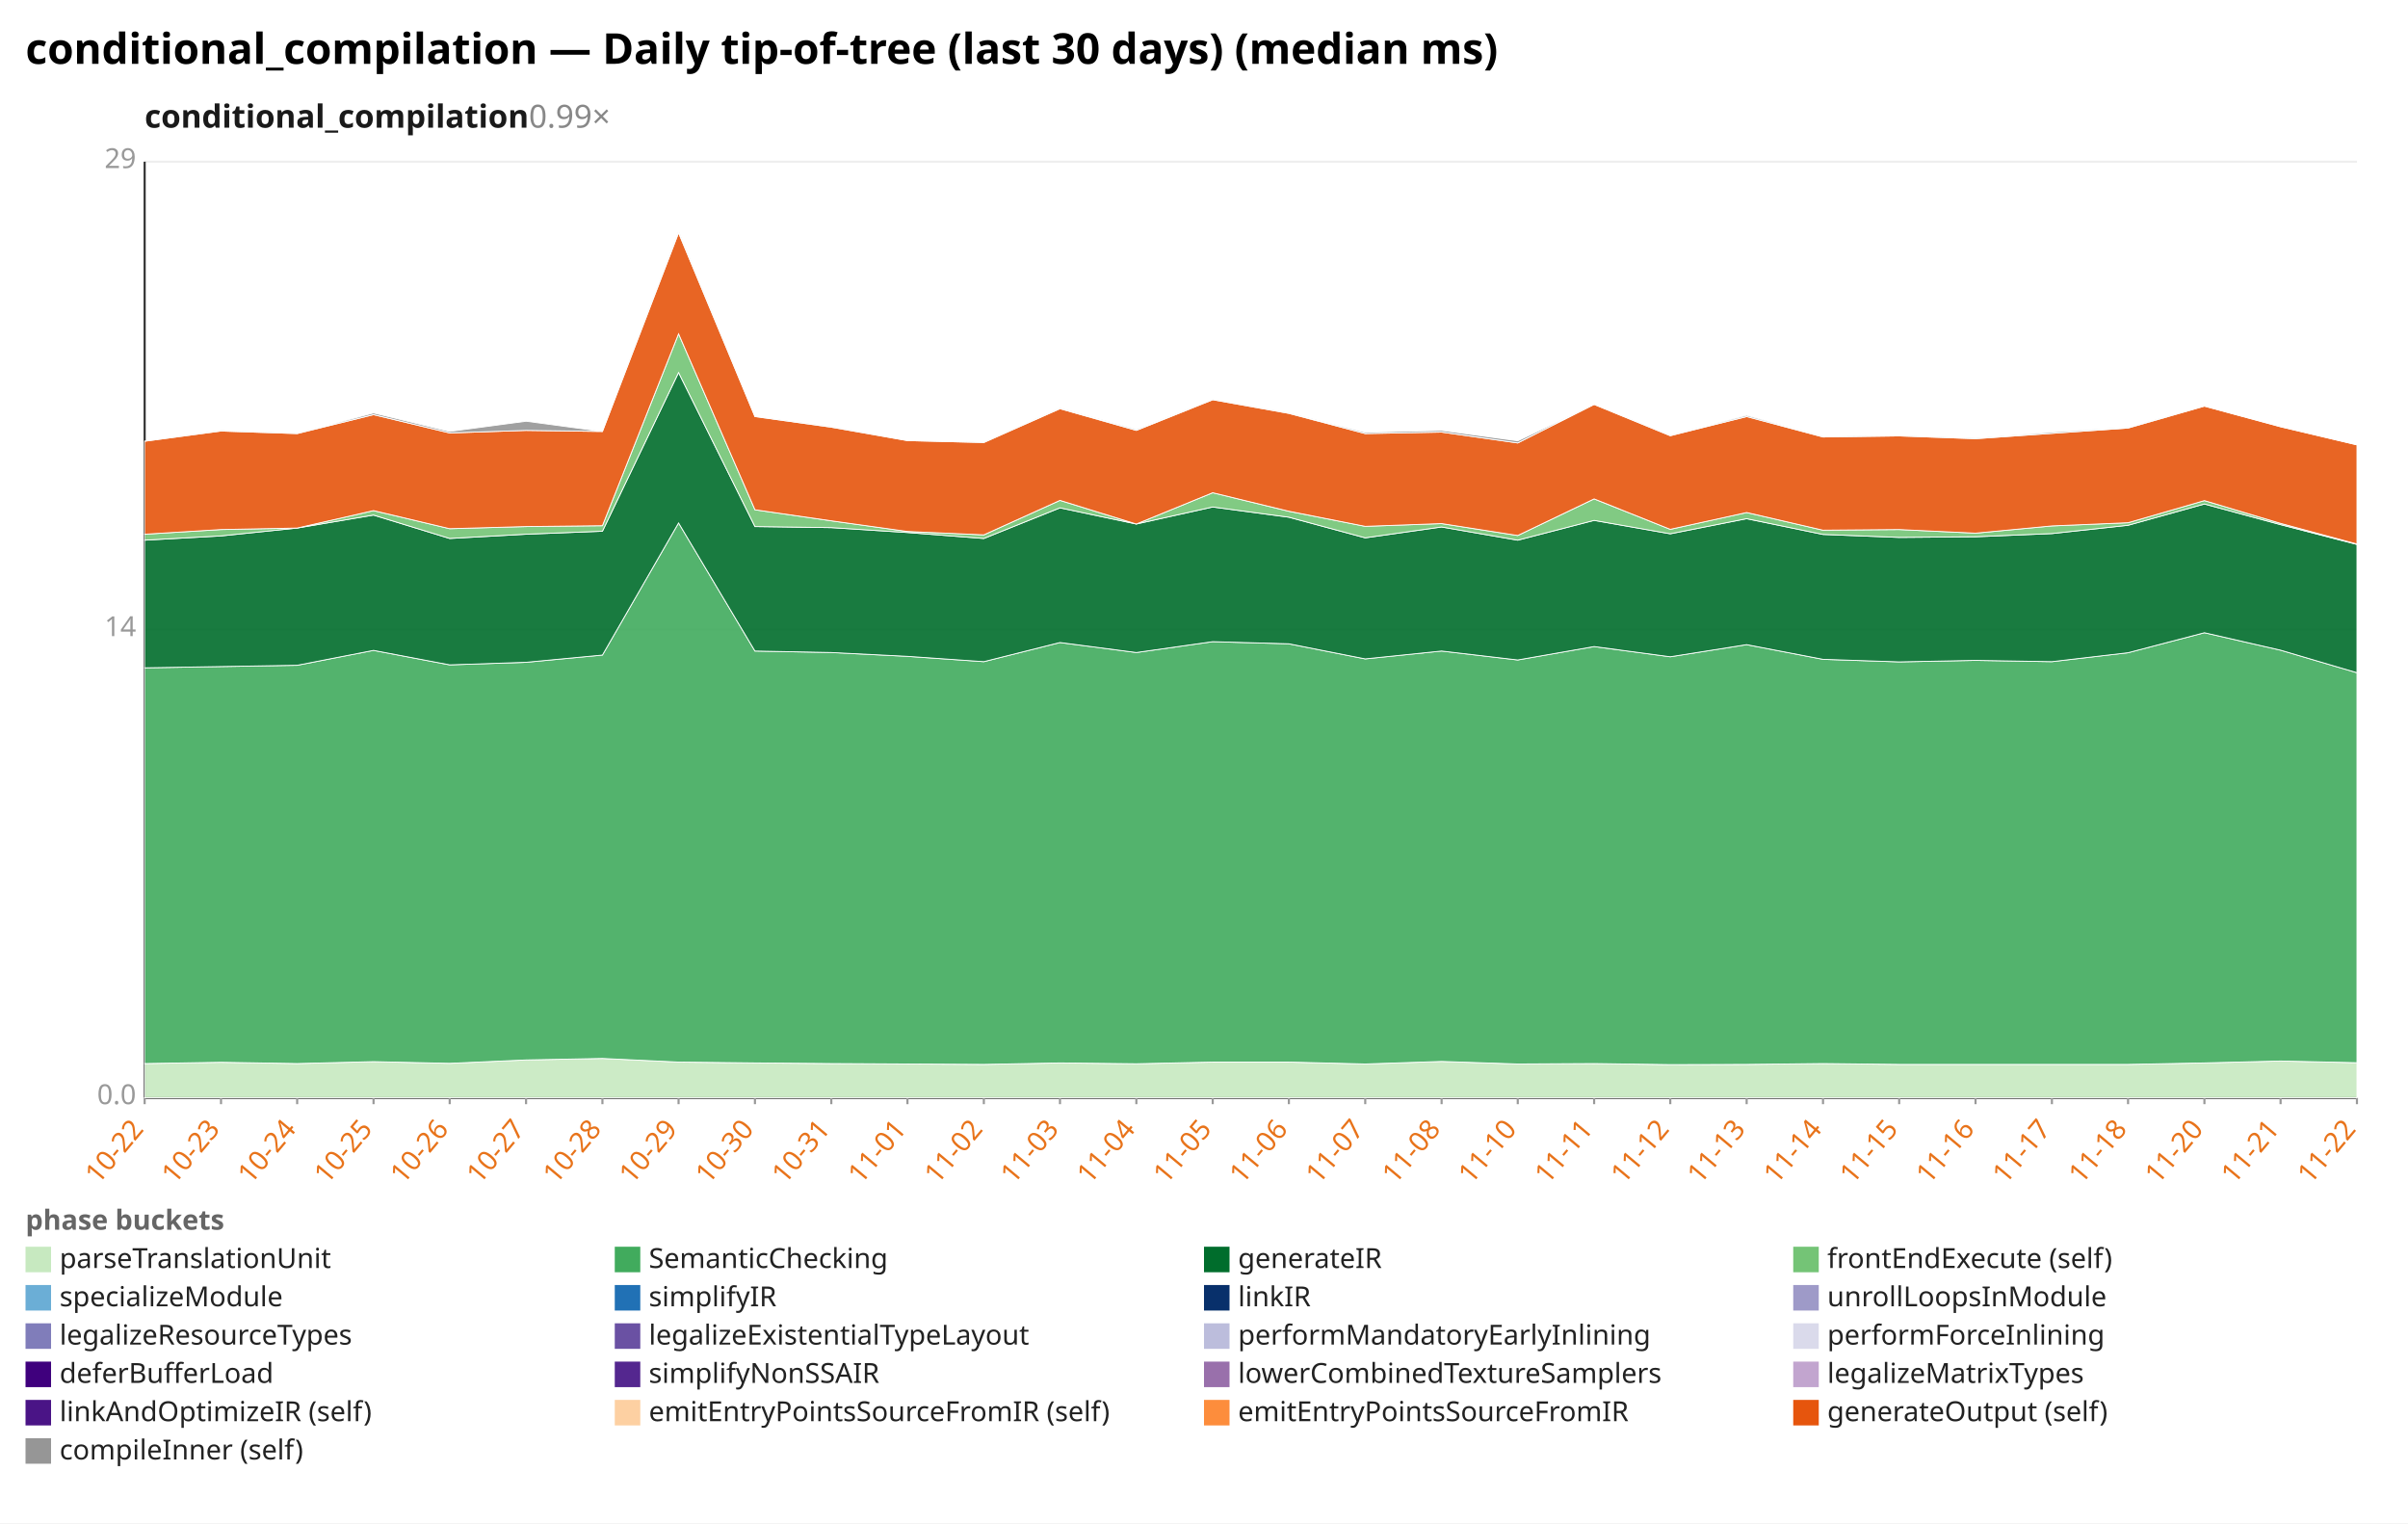
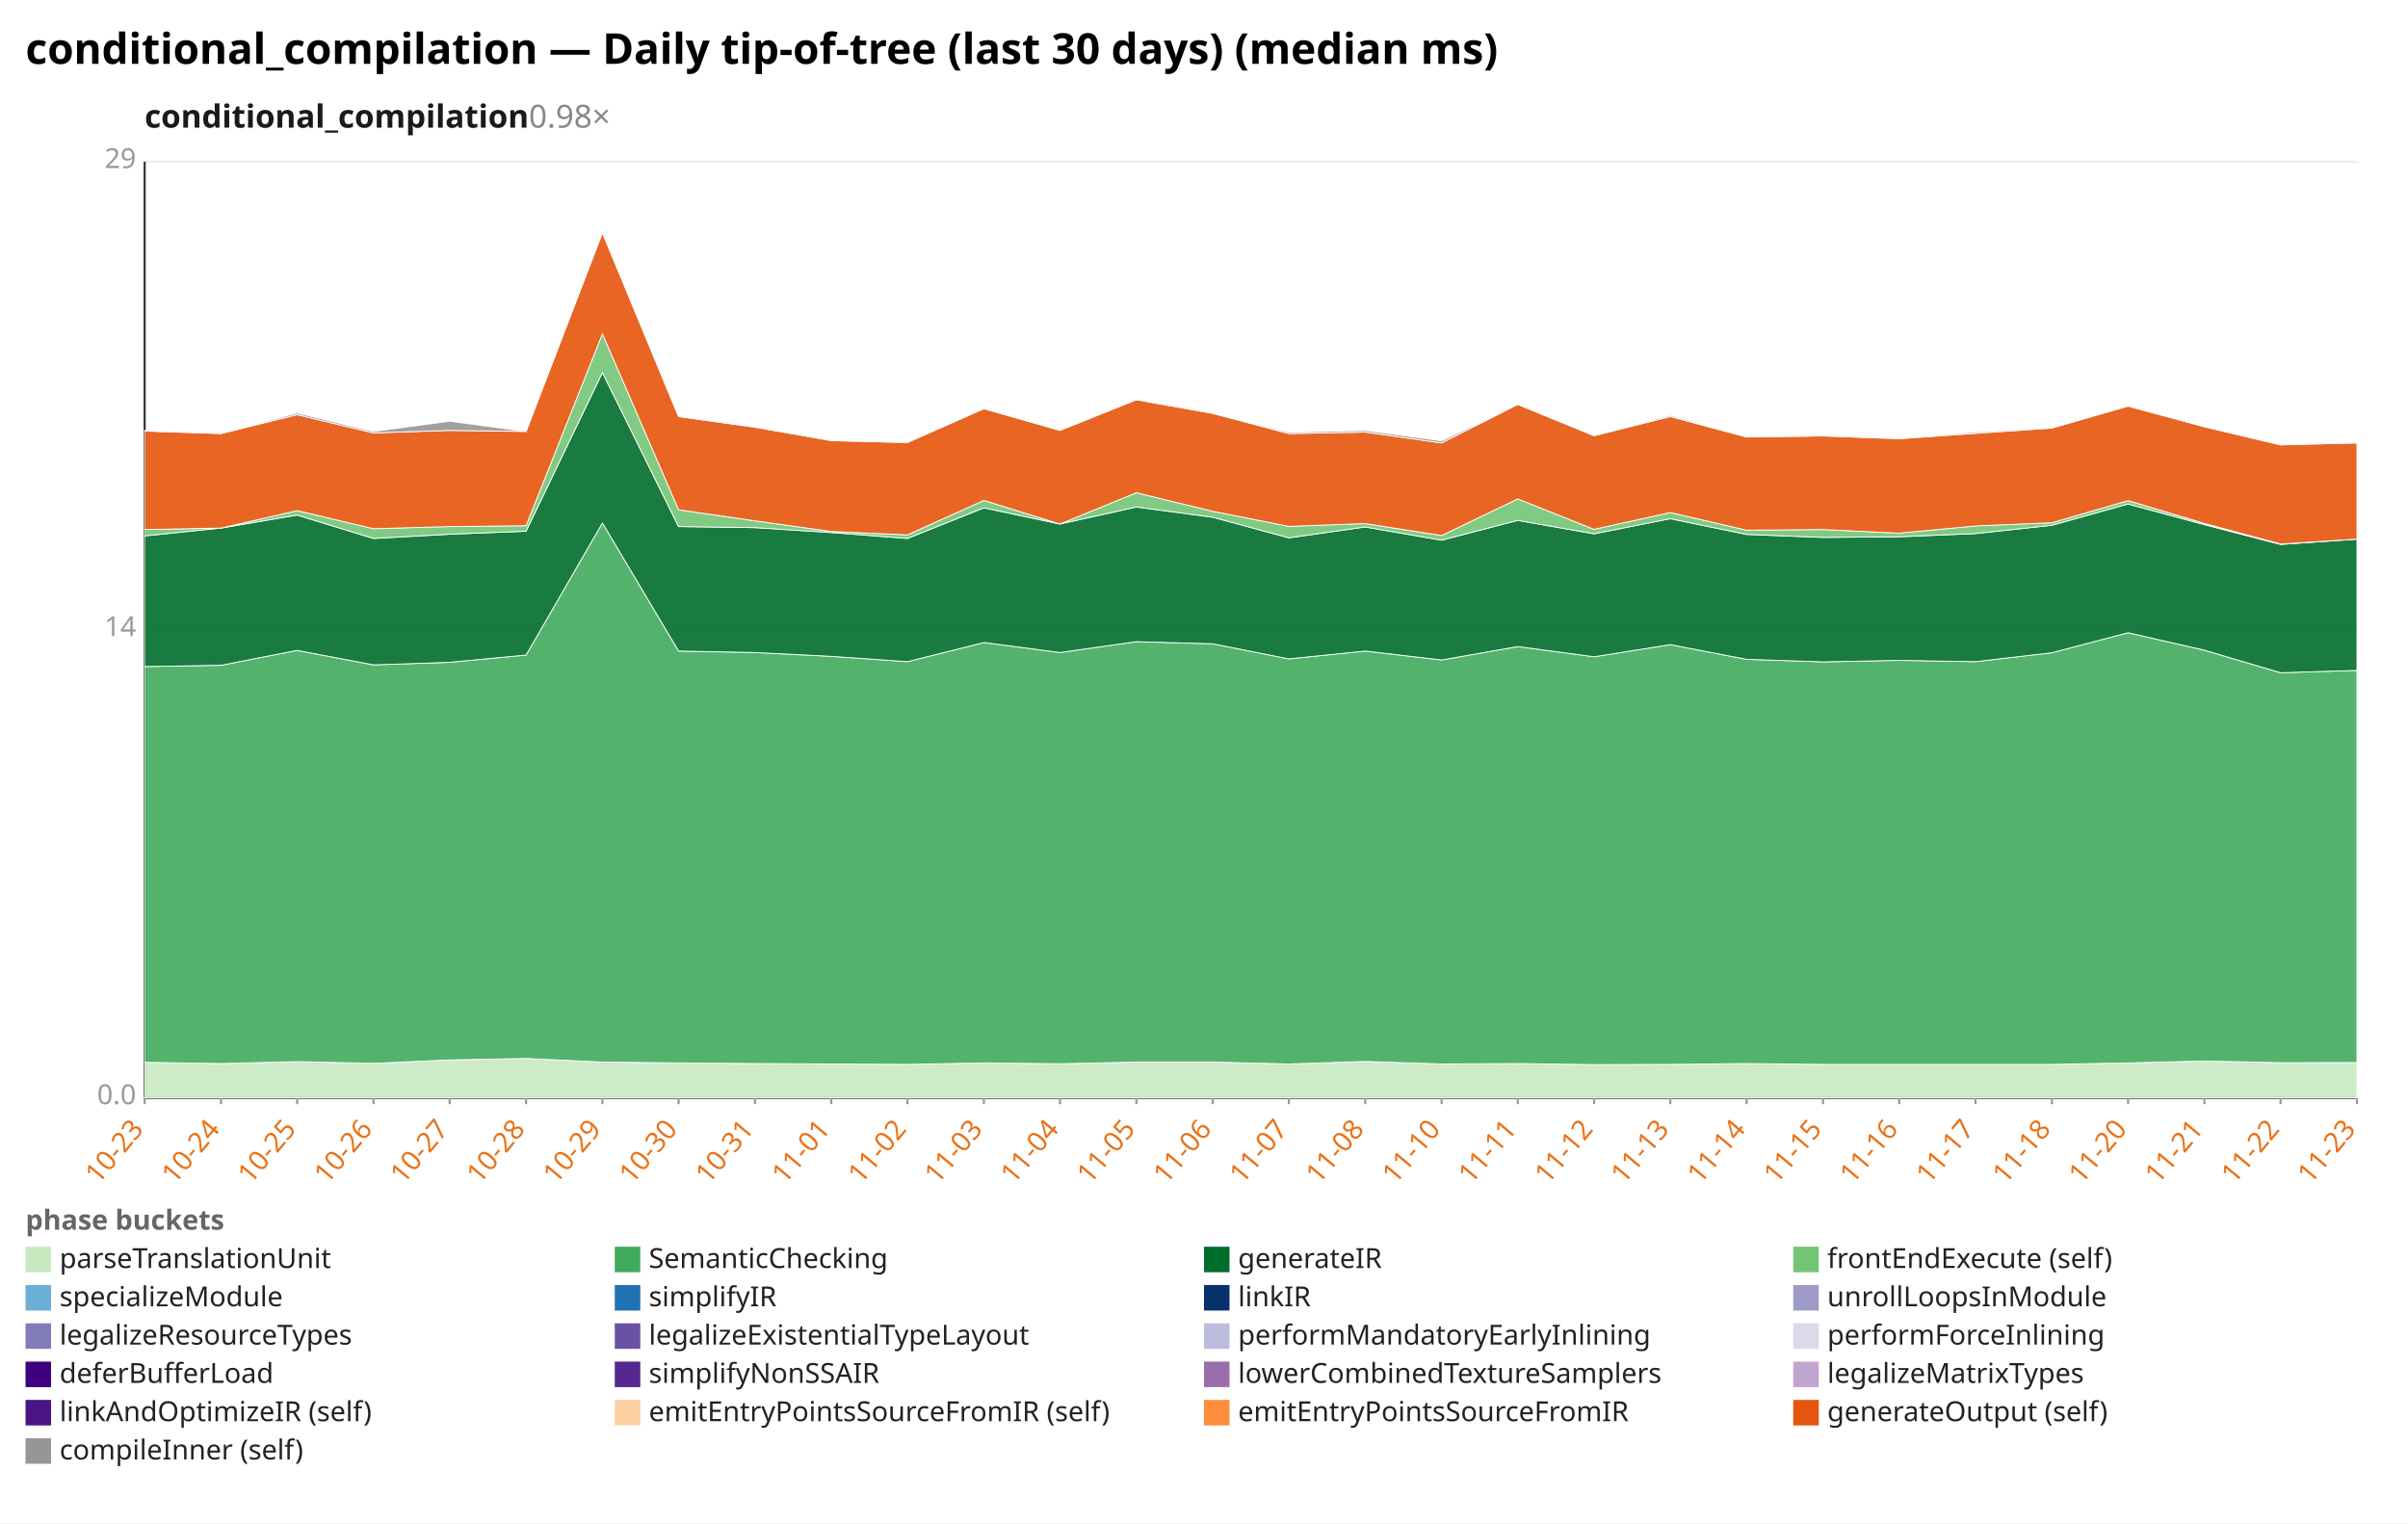
<svg xmlns="http://www.w3.org/2000/svg" width="1132" height="716" viewBox="0 0 1132 716" preserveAspectRatio="xMidYMid meet" font-family="sans-serif" font-size="13">
  <rect width="1132" height="716" fill="white" />
  <text x="12" y="30" font-size="20" font-weight="bold">conditional_compilation — Daily tip-of-tree (last 30 days) (median ms)</text>
-   <text x="68" y="60" font-size="15" font-weight="600" fill="#1a1a1a">conditional_compilation<tspan fill="#888" font-weight="400" text-decoration="none">  0.99×</tspan>
+   <text x="68" y="60" font-size="15" font-weight="600" fill="#1a1a1a">conditional_compilation<tspan fill="#888" font-weight="400" text-decoration="none">  0.98×</tspan>
  </text>
  <line x1="68.0" y1="516.0" x2="1108.0" y2="516.0" stroke="#eee" />
  <text x="64.0" y="519.0" text-anchor="end" fill="#999">0.0</text>
  <line x1="68.0" y1="296.0" x2="1108.0" y2="296.0" stroke="#eee" />
  <text x="64.0" y="299.0" text-anchor="end" fill="#999">14</text>
  <line x1="68.0" y1="76.0" x2="1108.0" y2="76.0" stroke="#eee" />
  <text x="64.0" y="79.0" text-anchor="end" fill="#999">29</text>
  <line x1="68.0" y1="76.0" x2="68.0" y2="516.0" stroke="#333" />
  <line x1="68.0" y1="516.0" x2="1108.0" y2="516.0" stroke="#333" />
  <line x1="68.0" y1="516.0" x2="68.0" y2="519.0" stroke="#999" />
-   <text x="68.0" y="531.0" text-anchor="end" fill="#e8731a" transform="rotate(-50 68.0 531.0)">10-22</text>
+   <text x="68.0" y="531.0" text-anchor="end" fill="#e8731a" transform="rotate(-50 68.0 531.0)">10-23</text>
  <line x1="103.9" y1="516.0" x2="103.9" y2="519.0" stroke="#999" />
-   <text x="103.9" y="531.0" text-anchor="end" fill="#e8731a" transform="rotate(-50 103.9 531.0)">10-23</text>
+   <text x="103.9" y="531.0" text-anchor="end" fill="#e8731a" transform="rotate(-50 103.9 531.0)">10-24</text>
  <line x1="139.7" y1="516.0" x2="139.7" y2="519.0" stroke="#999" />
-   <text x="139.7" y="531.0" text-anchor="end" fill="#e8731a" transform="rotate(-50 139.7 531.0)">10-24</text>
+   <text x="139.7" y="531.0" text-anchor="end" fill="#e8731a" transform="rotate(-50 139.7 531.0)">10-25</text>
  <line x1="175.6" y1="516.0" x2="175.6" y2="519.0" stroke="#999" />
-   <text x="175.6" y="531.0" text-anchor="end" fill="#e8731a" transform="rotate(-50 175.6 531.0)">10-25</text>
+   <text x="175.6" y="531.0" text-anchor="end" fill="#e8731a" transform="rotate(-50 175.6 531.0)">10-26</text>
  <line x1="211.4" y1="516.0" x2="211.4" y2="519.0" stroke="#999" />
-   <text x="211.4" y="531.0" text-anchor="end" fill="#e8731a" transform="rotate(-50 211.4 531.0)">10-26</text>
+   <text x="211.4" y="531.0" text-anchor="end" fill="#e8731a" transform="rotate(-50 211.4 531.0)">10-27</text>
  <line x1="247.3" y1="516.0" x2="247.3" y2="519.0" stroke="#999" />
-   <text x="247.3" y="531.0" text-anchor="end" fill="#e8731a" transform="rotate(-50 247.3 531.0)">10-27</text>
+   <text x="247.3" y="531.0" text-anchor="end" fill="#e8731a" transform="rotate(-50 247.3 531.0)">10-28</text>
  <line x1="283.2" y1="516.0" x2="283.2" y2="519.0" stroke="#999" />
-   <text x="283.2" y="531.0" text-anchor="end" fill="#e8731a" transform="rotate(-50 283.2 531.0)">10-28</text>
+   <text x="283.2" y="531.0" text-anchor="end" fill="#e8731a" transform="rotate(-50 283.2 531.0)">10-29</text>
  <line x1="319.0" y1="516.0" x2="319.0" y2="519.0" stroke="#999" />
-   <text x="319.0" y="531.0" text-anchor="end" fill="#e8731a" transform="rotate(-50 319.0 531.0)">10-29</text>
+   <text x="319.0" y="531.0" text-anchor="end" fill="#e8731a" transform="rotate(-50 319.0 531.0)">10-30</text>
  <line x1="354.9" y1="516.0" x2="354.9" y2="519.0" stroke="#999" />
-   <text x="354.9" y="531.0" text-anchor="end" fill="#e8731a" transform="rotate(-50 354.9 531.0)">10-30</text>
+   <text x="354.9" y="531.0" text-anchor="end" fill="#e8731a" transform="rotate(-50 354.9 531.0)">10-31</text>
  <line x1="390.8" y1="516.0" x2="390.8" y2="519.0" stroke="#999" />
-   <text x="390.8" y="531.0" text-anchor="end" fill="#e8731a" transform="rotate(-50 390.8 531.0)">10-31</text>
+   <text x="390.8" y="531.0" text-anchor="end" fill="#e8731a" transform="rotate(-50 390.8 531.0)">11-01</text>
  <line x1="426.6" y1="516.0" x2="426.6" y2="519.0" stroke="#999" />
-   <text x="426.6" y="531.0" text-anchor="end" fill="#e8731a" transform="rotate(-50 426.6 531.0)">11-01</text>
+   <text x="426.6" y="531.0" text-anchor="end" fill="#e8731a" transform="rotate(-50 426.6 531.0)">11-02</text>
  <line x1="462.5" y1="516.0" x2="462.5" y2="519.0" stroke="#999" />
-   <text x="462.5" y="531.0" text-anchor="end" fill="#e8731a" transform="rotate(-50 462.5 531.0)">11-02</text>
+   <text x="462.5" y="531.0" text-anchor="end" fill="#e8731a" transform="rotate(-50 462.5 531.0)">11-03</text>
  <line x1="498.3" y1="516.0" x2="498.3" y2="519.0" stroke="#999" />
-   <text x="498.3" y="531.0" text-anchor="end" fill="#e8731a" transform="rotate(-50 498.3 531.0)">11-03</text>
+   <text x="498.3" y="531.0" text-anchor="end" fill="#e8731a" transform="rotate(-50 498.3 531.0)">11-04</text>
  <line x1="534.2" y1="516.0" x2="534.2" y2="519.0" stroke="#999" />
-   <text x="534.2" y="531.0" text-anchor="end" fill="#e8731a" transform="rotate(-50 534.2 531.0)">11-04</text>
+   <text x="534.2" y="531.0" text-anchor="end" fill="#e8731a" transform="rotate(-50 534.2 531.0)">11-05</text>
  <line x1="570.1" y1="516.0" x2="570.1" y2="519.0" stroke="#999" />
-   <text x="570.1" y="531.0" text-anchor="end" fill="#e8731a" transform="rotate(-50 570.1 531.0)">11-05</text>
+   <text x="570.1" y="531.0" text-anchor="end" fill="#e8731a" transform="rotate(-50 570.1 531.0)">11-06</text>
  <line x1="605.9" y1="516.0" x2="605.9" y2="519.0" stroke="#999" />
-   <text x="605.9" y="531.0" text-anchor="end" fill="#e8731a" transform="rotate(-50 605.9 531.0)">11-06</text>
+   <text x="605.9" y="531.0" text-anchor="end" fill="#e8731a" transform="rotate(-50 605.9 531.0)">11-07</text>
  <line x1="641.8" y1="516.0" x2="641.8" y2="519.0" stroke="#999" />
-   <text x="641.8" y="531.0" text-anchor="end" fill="#e8731a" transform="rotate(-50 641.8 531.0)">11-07</text>
+   <text x="641.8" y="531.0" text-anchor="end" fill="#e8731a" transform="rotate(-50 641.8 531.0)">11-08</text>
  <line x1="677.7" y1="516.0" x2="677.7" y2="519.0" stroke="#999" />
-   <text x="677.7" y="531.0" text-anchor="end" fill="#e8731a" transform="rotate(-50 677.7 531.0)">11-08</text>
+   <text x="677.7" y="531.0" text-anchor="end" fill="#e8731a" transform="rotate(-50 677.7 531.0)">11-10</text>
  <line x1="713.5" y1="516.0" x2="713.5" y2="519.0" stroke="#999" />
-   <text x="713.5" y="531.0" text-anchor="end" fill="#e8731a" transform="rotate(-50 713.5 531.0)">11-10</text>
+   <text x="713.5" y="531.0" text-anchor="end" fill="#e8731a" transform="rotate(-50 713.5 531.0)">11-11</text>
  <line x1="749.4" y1="516.0" x2="749.4" y2="519.0" stroke="#999" />
-   <text x="749.4" y="531.0" text-anchor="end" fill="#e8731a" transform="rotate(-50 749.4 531.0)">11-11</text>
+   <text x="749.4" y="531.0" text-anchor="end" fill="#e8731a" transform="rotate(-50 749.4 531.0)">11-12</text>
  <line x1="785.2" y1="516.0" x2="785.2" y2="519.0" stroke="#999" />
-   <text x="785.2" y="531.0" text-anchor="end" fill="#e8731a" transform="rotate(-50 785.2 531.0)">11-12</text>
+   <text x="785.2" y="531.0" text-anchor="end" fill="#e8731a" transform="rotate(-50 785.2 531.0)">11-13</text>
  <line x1="821.1" y1="516.0" x2="821.1" y2="519.0" stroke="#999" />
-   <text x="821.1" y="531.0" text-anchor="end" fill="#e8731a" transform="rotate(-50 821.1 531.0)">11-13</text>
+   <text x="821.1" y="531.0" text-anchor="end" fill="#e8731a" transform="rotate(-50 821.1 531.0)">11-14</text>
  <line x1="857.0" y1="516.0" x2="857.0" y2="519.0" stroke="#999" />
-   <text x="857.0" y="531.0" text-anchor="end" fill="#e8731a" transform="rotate(-50 857.0 531.0)">11-14</text>
+   <text x="857.0" y="531.0" text-anchor="end" fill="#e8731a" transform="rotate(-50 857.0 531.0)">11-15</text>
  <line x1="892.8" y1="516.0" x2="892.8" y2="519.0" stroke="#999" />
-   <text x="892.8" y="531.0" text-anchor="end" fill="#e8731a" transform="rotate(-50 892.8 531.0)">11-15</text>
+   <text x="892.8" y="531.0" text-anchor="end" fill="#e8731a" transform="rotate(-50 892.8 531.0)">11-16</text>
  <line x1="928.7" y1="516.0" x2="928.7" y2="519.0" stroke="#999" />
-   <text x="928.7" y="531.0" text-anchor="end" fill="#e8731a" transform="rotate(-50 928.7 531.0)">11-16</text>
+   <text x="928.7" y="531.0" text-anchor="end" fill="#e8731a" transform="rotate(-50 928.7 531.0)">11-17</text>
  <line x1="964.6" y1="516.0" x2="964.6" y2="519.0" stroke="#999" />
-   <text x="964.6" y="531.0" text-anchor="end" fill="#e8731a" transform="rotate(-50 964.6 531.0)">11-17</text>
+   <text x="964.6" y="531.0" text-anchor="end" fill="#e8731a" transform="rotate(-50 964.6 531.0)">11-18</text>
  <line x1="1000.4" y1="516.0" x2="1000.4" y2="519.0" stroke="#999" />
-   <text x="1000.4" y="531.0" text-anchor="end" fill="#e8731a" transform="rotate(-50 1000.4 531.0)">11-18</text>
+   <text x="1000.4" y="531.0" text-anchor="end" fill="#e8731a" transform="rotate(-50 1000.4 531.0)">11-20</text>
  <line x1="1036.3" y1="516.0" x2="1036.3" y2="519.0" stroke="#999" />
-   <text x="1036.3" y="531.0" text-anchor="end" fill="#e8731a" transform="rotate(-50 1036.3 531.0)">11-20</text>
+   <text x="1036.3" y="531.0" text-anchor="end" fill="#e8731a" transform="rotate(-50 1036.3 531.0)">11-21</text>
  <line x1="1072.1" y1="516.0" x2="1072.1" y2="519.0" stroke="#999" />
-   <text x="1072.1" y="531.0" text-anchor="end" fill="#e8731a" transform="rotate(-50 1072.1 531.0)">11-21</text>
+   <text x="1072.1" y="531.0" text-anchor="end" fill="#e8731a" transform="rotate(-50 1072.1 531.0)">11-22</text>
  <line x1="1108.0" y1="516.0" x2="1108.0" y2="519.0" stroke="#999" />
-   <text x="1108.0" y="531.0" text-anchor="end" fill="#e8731a" transform="rotate(-50 1108.0 531.0)">11-22</text>
-   <polygon points="68.0,499.9 103.9,499.3 139.7,499.9 175.6,499.0 211.4,499.8 247.3,498.2 283.2,497.5 319.0,499.2 354.9,499.6 390.8,499.9 426.6,500.1 462.5,500.3 498.3,499.6 534.2,500.0 570.1,499.2 605.9,499.2 641.8,500.1 677.7,498.9 713.5,500.1 749.4,499.9 785.2,500.4 821.1,500.3 857.0,499.9 892.8,500.3 928.7,500.3 964.6,500.3 1000.4,500.3 1036.3,499.6 1072.1,498.7 1108.0,499.5 1108.0,516.0 1072.1,516.0 1036.3,516.0 1000.4,516.0 964.6,516.0 928.7,516.0 892.8,516.0 857.0,516.0 821.1,516.0 785.2,516.0 749.4,516.0 713.5,516.0 677.7,516.0 641.8,516.0 605.9,516.0 570.1,516.0 534.2,516.0 498.3,516.0 462.5,516.0 426.6,516.0 390.8,516.0 354.9,516.0 319.0,516.0 283.2,516.0 247.3,516.0 211.4,516.0 175.6,516.0 139.7,516.0 103.9,516.0 68.0,516.0" fill="#c7e9c0" fill-opacity="0.9" stroke="#fff" stroke-width="0.4" />
-   <polygon points="68.0,313.9 103.9,313.3 139.7,312.7 175.6,305.7 211.4,312.5 247.3,311.3 283.2,307.9 319.0,245.8 354.9,306.0 390.8,306.7 426.6,308.5 462.5,311.0 498.3,302.0 534.2,306.7 570.1,301.6 605.9,302.6 641.8,309.7 677.7,306.0 713.5,310.2 749.4,303.9 785.2,308.7 821.1,303.0 857.0,309.9 892.8,311.1 928.7,310.4 964.6,311.0 1000.4,306.8 1036.3,297.4 1072.1,305.6 1108.0,316.2 1108.0,499.5 1072.1,498.7 1036.3,499.6 1000.4,500.3 964.6,500.3 928.7,500.3 892.8,500.3 857.0,499.9 821.1,500.3 785.2,500.4 749.4,499.9 713.5,500.1 677.7,498.9 641.8,500.1 605.9,499.2 570.1,499.2 534.2,500.0 498.3,499.6 462.5,500.3 426.6,500.1 390.8,499.9 354.9,499.6 319.0,499.2 283.2,497.5 247.3,498.2 211.4,499.8 175.6,499.0 139.7,499.9 103.9,499.3 68.0,499.9" fill="#41ab5d" fill-opacity="0.9" stroke="#fff" stroke-width="0.4" />
-   <polygon points="68.0,253.9 103.9,251.9 139.7,248.2 175.6,242.1 211.4,253.1 247.3,251.1 283.2,249.7 319.0,175.1 354.9,247.5 390.8,248.0 426.6,250.3 462.5,253.1 498.3,238.7 534.2,246.3 570.1,238.3 605.9,243.1 641.8,252.8 677.7,247.7 713.5,253.9 749.4,244.6 785.2,250.9 821.1,243.8 857.0,251.2 892.8,252.6 928.7,252.3 964.6,250.8 1000.4,246.9 1036.3,236.9 1072.1,246.6 1108.0,255.9 1108.0,316.2 1072.1,305.6 1036.3,297.4 1000.4,306.8 964.6,311.0 928.7,310.4 892.8,311.1 857.0,309.9 821.1,303.0 785.2,308.7 749.4,303.9 713.5,310.2 677.7,306.0 641.8,309.7 605.9,302.6 570.1,301.6 534.2,306.7 498.3,302.0 462.5,311.0 426.6,308.5 390.8,306.7 354.9,306.0 319.0,245.8 283.2,307.9 247.3,311.3 211.4,312.5 175.6,305.7 139.7,312.7 103.9,313.3 68.0,313.9" fill="#006d2c" fill-opacity="0.9" stroke="#fff" stroke-width="0.4" />
-   <polygon points="68.0,251.1 103.9,248.9 139.7,248.2 175.6,240.0 211.4,248.5 247.3,247.5 283.2,247.1 319.0,156.9 354.9,239.6 390.8,244.8 426.6,249.8 462.5,251.4 498.3,235.2 534.2,246.3 570.1,231.6 605.9,240.3 641.8,247.4 677.7,246.1 713.5,251.7 749.4,234.5 785.2,248.8 821.1,240.9 857.0,249.2 892.8,248.9 928.7,250.6 964.6,247.2 1000.4,245.7 1036.3,235.3 1072.1,246.0 1108.0,255.7 1108.0,255.9 1072.1,246.6 1036.3,236.9 1000.4,246.9 964.6,250.8 928.7,252.3 892.8,252.6 857.0,251.2 821.1,243.8 785.2,250.9 749.4,244.6 713.5,253.9 677.7,247.7 641.8,252.8 605.9,243.1 570.1,238.3 534.2,246.3 498.3,238.7 462.5,253.1 426.6,250.3 390.8,248.0 354.9,247.5 319.0,175.1 283.2,249.7 247.3,251.1 211.4,253.1 175.6,242.1 139.7,248.2 103.9,251.9 68.0,253.9" fill="#74c476" fill-opacity="0.9" stroke="#fff" stroke-width="0.4" />
-   <polygon points="68.0,207.4 103.9,202.6 139.7,203.8 175.6,194.9 211.4,203.5 247.3,202.3 283.2,202.8 319.0,109.4 354.9,195.8 390.8,200.8 426.6,207.1 462.5,208.0 498.3,192.1 534.2,202.3 570.1,187.9 605.9,194.3 641.8,203.8 677.7,203.1 713.5,208.2 749.4,190.1 785.2,204.8 821.1,195.8 857.0,205.4 892.8,204.9 928.7,206.2 964.6,203.7 1000.4,201.2 1036.3,190.9 1072.1,200.6 1108.0,209.1 1108.0,255.7 1072.1,246.0 1036.3,235.3 1000.4,245.7 964.6,247.2 928.7,250.6 892.8,248.9 857.0,249.2 821.1,240.9 785.2,248.8 749.4,234.5 713.5,251.7 677.7,246.1 641.8,247.4 605.9,240.3 570.1,231.6 534.2,246.3 498.3,235.2 462.5,251.4 426.6,249.8 390.8,244.8 354.9,239.6 319.0,156.9 283.2,247.1 247.3,247.5 211.4,248.5 175.6,240.0 139.7,248.2 103.9,248.9 68.0,251.1" fill="#e6550d" fill-opacity="0.9" stroke="#fff" stroke-width="0.4" />
-   <polygon points="68.0,207.4 103.9,202.3 139.7,203.7 175.6,194.1 211.4,202.8 247.3,198.0 283.2,202.8 319.0,108.6 354.9,195.8 390.8,200.6 426.6,207.1 462.5,207.9 498.3,191.8 534.2,201.8 570.1,187.8 605.9,194.1 641.8,203.2 677.7,202.3 713.5,207.2 749.4,190.1 785.2,204.6 821.1,195.2 857.0,205.2 892.8,204.8 928.7,206.0 964.6,203.1 1000.4,200.9 1036.3,190.9 1072.1,200.6 1108.0,209.1 1108.0,209.1 1072.1,200.6 1036.3,190.9 1000.4,201.2 964.6,203.7 928.7,206.2 892.8,204.9 857.0,205.4 821.1,195.8 785.2,204.8 749.4,190.1 713.5,208.2 677.7,203.1 641.8,203.8 605.9,194.3 570.1,187.9 534.2,202.3 498.3,192.1 462.5,208.0 426.6,207.1 390.8,200.8 354.9,195.8 319.0,109.4 283.2,202.8 247.3,202.3 211.4,203.5 175.6,194.9 139.7,203.8 103.9,202.6 68.0,207.4" fill="#969696" fill-opacity="0.9" stroke="#fff" stroke-width="0.4" />
+   <text x="1108.0" y="531.0" text-anchor="end" fill="#e8731a" transform="rotate(-50 1108.0 531.0)">11-23</text>
+   <polygon points="68.0,499.3 103.9,499.9 139.7,499.0 175.6,499.8 211.4,498.2 247.3,497.5 283.2,499.2 319.0,499.6 354.9,499.9 390.8,500.1 426.6,500.3 462.5,499.6 498.3,500.0 534.2,499.2 570.1,499.2 605.9,500.1 641.8,498.9 677.7,500.1 713.5,499.9 749.4,500.4 785.2,500.3 821.1,499.9 857.0,500.3 892.8,500.3 928.7,500.3 964.6,500.3 1000.4,499.6 1036.3,498.7 1072.1,499.5 1108.0,499.4 1108.0,516.0 1072.1,516.0 1036.3,516.0 1000.4,516.0 964.6,516.0 928.7,516.0 892.8,516.0 857.0,516.0 821.1,516.0 785.2,516.0 749.4,516.0 713.5,516.0 677.7,516.0 641.8,516.0 605.9,516.0 570.1,516.0 534.2,516.0 498.3,516.0 462.5,516.0 426.6,516.0 390.8,516.0 354.9,516.0 319.0,516.0 283.2,516.0 247.3,516.0 211.4,516.0 175.6,516.0 139.7,516.0 103.9,516.0 68.0,516.0" fill="#c7e9c0" fill-opacity="0.9" stroke="#fff" stroke-width="0.4" />
+   <polygon points="68.0,313.3 103.9,312.7 139.7,305.7 175.6,312.5 211.4,311.3 247.3,307.9 283.2,245.8 319.0,306.0 354.9,306.7 390.8,308.5 426.6,311.0 462.5,302.0 498.3,306.7 534.2,301.6 570.1,302.6 605.9,309.7 641.8,306.0 677.7,310.2 713.5,303.9 749.4,308.7 785.2,303.0 821.1,309.9 857.0,311.1 892.8,310.4 928.7,311.0 964.6,306.8 1000.4,297.4 1036.3,305.6 1072.1,316.2 1108.0,315.1 1108.0,499.4 1072.1,499.5 1036.3,498.7 1000.4,499.6 964.6,500.3 928.7,500.3 892.8,500.3 857.0,500.3 821.1,499.9 785.2,500.3 749.4,500.4 713.5,499.9 677.7,500.1 641.8,498.9 605.9,500.1 570.1,499.2 534.2,499.2 498.3,500.0 462.5,499.6 426.6,500.3 390.8,500.1 354.9,499.9 319.0,499.6 283.2,499.2 247.3,497.5 211.4,498.2 175.6,499.8 139.7,499.0 103.9,499.9 68.0,499.3" fill="#41ab5d" fill-opacity="0.9" stroke="#fff" stroke-width="0.4" />
+   <polygon points="68.0,251.9 103.9,248.2 139.7,242.1 175.6,253.1 211.4,251.1 247.3,249.7 283.2,175.1 319.0,247.5 354.9,248.0 390.8,250.3 426.6,253.1 462.5,238.7 498.3,246.3 534.2,238.3 570.1,243.1 605.9,252.8 641.8,247.7 677.7,253.9 713.5,244.6 749.4,250.9 785.2,243.8 821.1,251.2 857.0,252.6 892.8,252.3 928.7,250.8 964.6,246.9 1000.4,236.9 1036.3,246.6 1072.1,255.9 1108.0,253.4 1108.0,315.1 1072.1,316.2 1036.3,305.6 1000.4,297.4 964.6,306.8 928.7,311.0 892.8,310.4 857.0,311.1 821.1,309.9 785.2,303.0 749.4,308.7 713.5,303.9 677.7,310.2 641.8,306.0 605.9,309.7 570.1,302.6 534.2,301.6 498.3,306.7 462.5,302.0 426.6,311.0 390.8,308.5 354.9,306.7 319.0,306.0 283.2,245.8 247.3,307.9 211.4,311.3 175.6,312.5 139.7,305.7 103.9,312.7 68.0,313.3" fill="#006d2c" fill-opacity="0.9" stroke="#fff" stroke-width="0.4" />
+   <polygon points="68.0,248.9 103.9,248.2 139.7,240.0 175.6,248.5 211.4,247.5 247.3,247.1 283.2,156.9 319.0,239.6 354.9,244.8 390.8,249.8 426.6,251.4 462.5,235.2 498.3,246.3 534.2,231.6 570.1,240.3 605.9,247.4 641.8,246.1 677.7,251.7 713.5,234.5 749.4,248.8 785.2,240.9 821.1,249.2 857.0,248.9 892.8,250.6 928.7,247.2 964.6,245.7 1000.4,235.3 1036.3,246.0 1072.1,255.7 1108.0,253.4 1108.0,253.4 1072.1,255.9 1036.3,246.6 1000.4,236.9 964.6,246.9 928.7,250.8 892.8,252.3 857.0,252.6 821.1,251.2 785.2,243.8 749.4,250.9 713.5,244.6 677.7,253.9 641.8,247.7 605.9,252.8 570.1,243.1 534.2,238.3 498.3,246.3 462.5,238.7 426.6,253.1 390.8,250.3 354.9,248.0 319.0,247.5 283.2,175.1 247.3,249.7 211.4,251.1 175.6,253.1 139.7,242.1 103.9,248.2 68.0,251.9" fill="#74c476" fill-opacity="0.9" stroke="#fff" stroke-width="0.4" />
+   <polygon points="68.0,202.6 103.9,203.8 139.7,194.9 175.6,203.5 211.4,202.3 247.3,202.8 283.2,109.4 319.0,195.8 354.9,200.8 390.8,207.1 426.6,208.0 462.5,192.1 498.3,202.3 534.2,187.9 570.1,194.3 605.9,203.8 641.8,203.1 677.7,208.2 713.5,190.1 749.4,204.8 785.2,195.8 821.1,205.4 857.0,204.9 892.8,206.2 928.7,203.7 964.6,201.2 1000.4,190.9 1036.3,200.6 1072.1,209.1 1108.0,208.2 1108.0,253.4 1072.1,255.7 1036.3,246.0 1000.4,235.3 964.6,245.7 928.7,247.2 892.8,250.6 857.0,248.9 821.1,249.2 785.2,240.9 749.4,248.8 713.5,234.5 677.7,251.7 641.8,246.1 605.9,247.4 570.1,240.3 534.2,231.6 498.3,246.3 462.5,235.2 426.6,251.4 390.8,249.8 354.9,244.8 319.0,239.6 283.2,156.9 247.3,247.1 211.4,247.5 175.6,248.5 139.7,240.0 103.9,248.2 68.0,248.9" fill="#e6550d" fill-opacity="0.9" stroke="#fff" stroke-width="0.4" />
+   <polygon points="68.0,202.3 103.9,203.7 139.7,194.1 175.6,202.8 211.4,198.0 247.3,202.8 283.2,108.6 319.0,195.8 354.9,200.6 390.8,207.1 426.6,207.9 462.5,191.8 498.3,201.8 534.2,187.8 570.1,194.1 605.9,203.2 641.8,202.3 677.7,207.2 713.5,190.1 749.4,204.6 785.2,195.2 821.1,205.2 857.0,204.8 892.8,206.0 928.7,203.1 964.6,200.9 1000.4,190.9 1036.3,200.6 1072.1,209.1 1108.0,208.0 1108.0,208.2 1072.1,209.1 1036.3,200.6 1000.4,190.9 964.6,201.2 928.7,203.7 892.8,206.2 857.0,204.9 821.1,205.4 785.2,195.8 749.4,204.8 713.5,190.1 677.7,208.2 641.8,203.1 605.9,203.8 570.1,194.3 534.2,187.9 498.3,202.3 462.5,192.1 426.6,208.0 390.8,207.1 354.9,200.8 319.0,195.8 283.2,109.4 247.3,202.8 211.4,202.3 175.6,203.5 139.7,194.9 103.9,203.8 68.0,202.6" fill="#969696" fill-opacity="0.9" stroke="#fff" stroke-width="0.4" />
  <text x="12" y="578" fill="#666" font-weight="600">phase buckets</text>
  <rect x="12" y="586" width="12" height="12" fill="#c7e9c0" />
  <text x="28" y="596" fill="#222">parseTranslationUnit</text>
  <rect x="289" y="586" width="12" height="12" fill="#41ab5d" />
  <text x="305" y="596" fill="#222">SemanticChecking</text>
  <rect x="566" y="586" width="12" height="12" fill="#006d2c" />
  <text x="582" y="596" fill="#222">generateIR</text>
  <rect x="843" y="586" width="12" height="12" fill="#74c476" />
  <text x="859" y="596" fill="#222">frontEndExecute (self)</text>
  <rect x="12" y="604" width="12" height="12" fill="#6baed6" />
  <text x="28" y="614" fill="#222">specializeModule</text>
  <rect x="289" y="604" width="12" height="12" fill="#2171b5" />
  <text x="305" y="614" fill="#222">simplifyIR</text>
  <rect x="566" y="604" width="12" height="12" fill="#08306b" />
  <text x="582" y="614" fill="#222">linkIR</text>
  <rect x="843" y="604" width="12" height="12" fill="#9e9ac8" />
  <text x="859" y="614" fill="#222">unrollLoopsInModule</text>
  <rect x="12" y="622" width="12" height="12" fill="#807dba" />
  <text x="28" y="632" fill="#222">legalizeResourceTypes</text>
  <rect x="289" y="622" width="12" height="12" fill="#6a51a3" />
  <text x="305" y="632" fill="#222">legalizeExistentialTypeLayout</text>
  <rect x="566" y="622" width="12" height="12" fill="#bcbddc" />
  <text x="582" y="632" fill="#222">performMandatoryEarlyInlining</text>
  <rect x="843" y="622" width="12" height="12" fill="#dadaeb" />
  <text x="859" y="632" fill="#222">performForceInlining</text>
  <rect x="12" y="640" width="12" height="12" fill="#3f007d" />
  <text x="28" y="650" fill="#222">deferBufferLoad</text>
  <rect x="289" y="640" width="12" height="12" fill="#54278f" />
  <text x="305" y="650" fill="#222">simplifyNonSSAIR</text>
  <rect x="566" y="640" width="12" height="12" fill="#9970ab" />
  <text x="582" y="650" fill="#222">lowerCombinedTextureSamplers</text>
  <rect x="843" y="640" width="12" height="12" fill="#c2a5cf" />
  <text x="859" y="650" fill="#222">legalizeMatrixTypes</text>
  <rect x="12" y="658" width="12" height="12" fill="#4a1486" />
  <text x="28" y="668" fill="#222">linkAndOptimizeIR (self)</text>
  <rect x="289" y="658" width="12" height="12" fill="#fdd0a2" />
  <text x="305" y="668" fill="#222">emitEntryPointsSourceFromIR (self)</text>
  <rect x="566" y="658" width="12" height="12" fill="#fd8d3c" />
  <text x="582" y="668" fill="#222">emitEntryPointsSourceFromIR</text>
  <rect x="843" y="658" width="12" height="12" fill="#e6550d" />
  <text x="859" y="668" fill="#222">generateOutput (self)</text>
  <rect x="12" y="676" width="12" height="12" fill="#969696" />
  <text x="28" y="686" fill="#222">compileInner (self)</text>
</svg>
